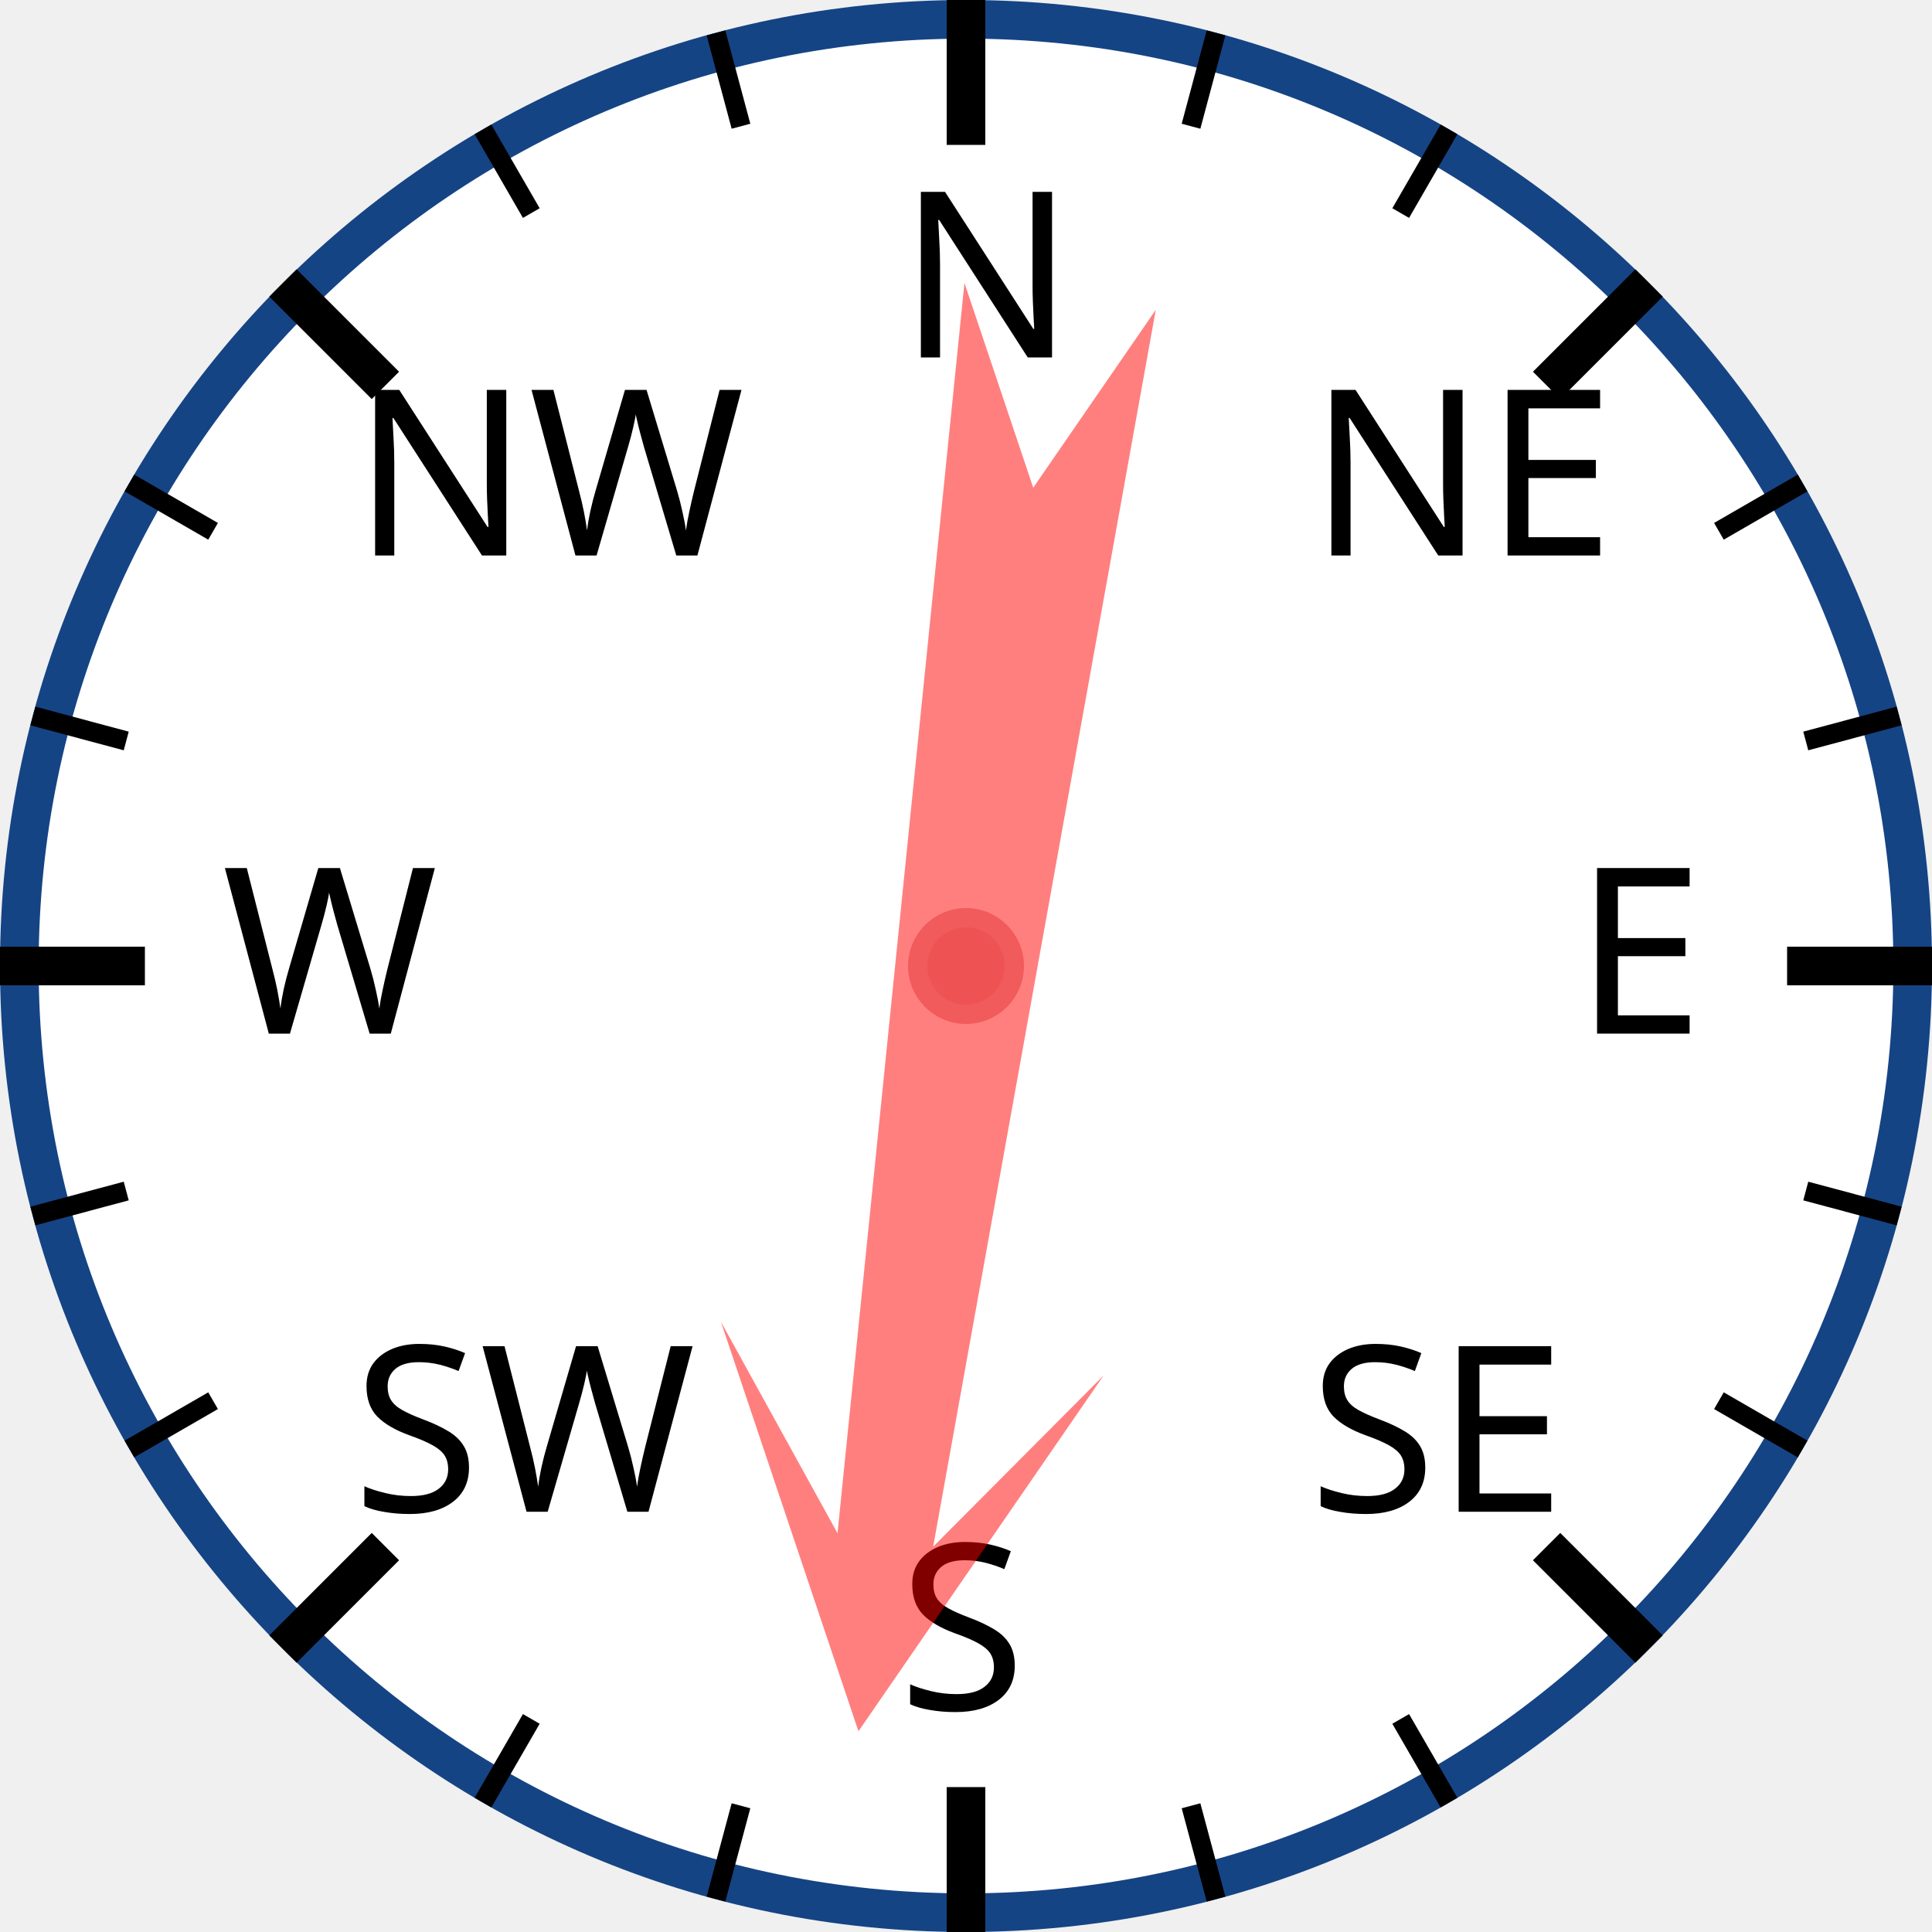
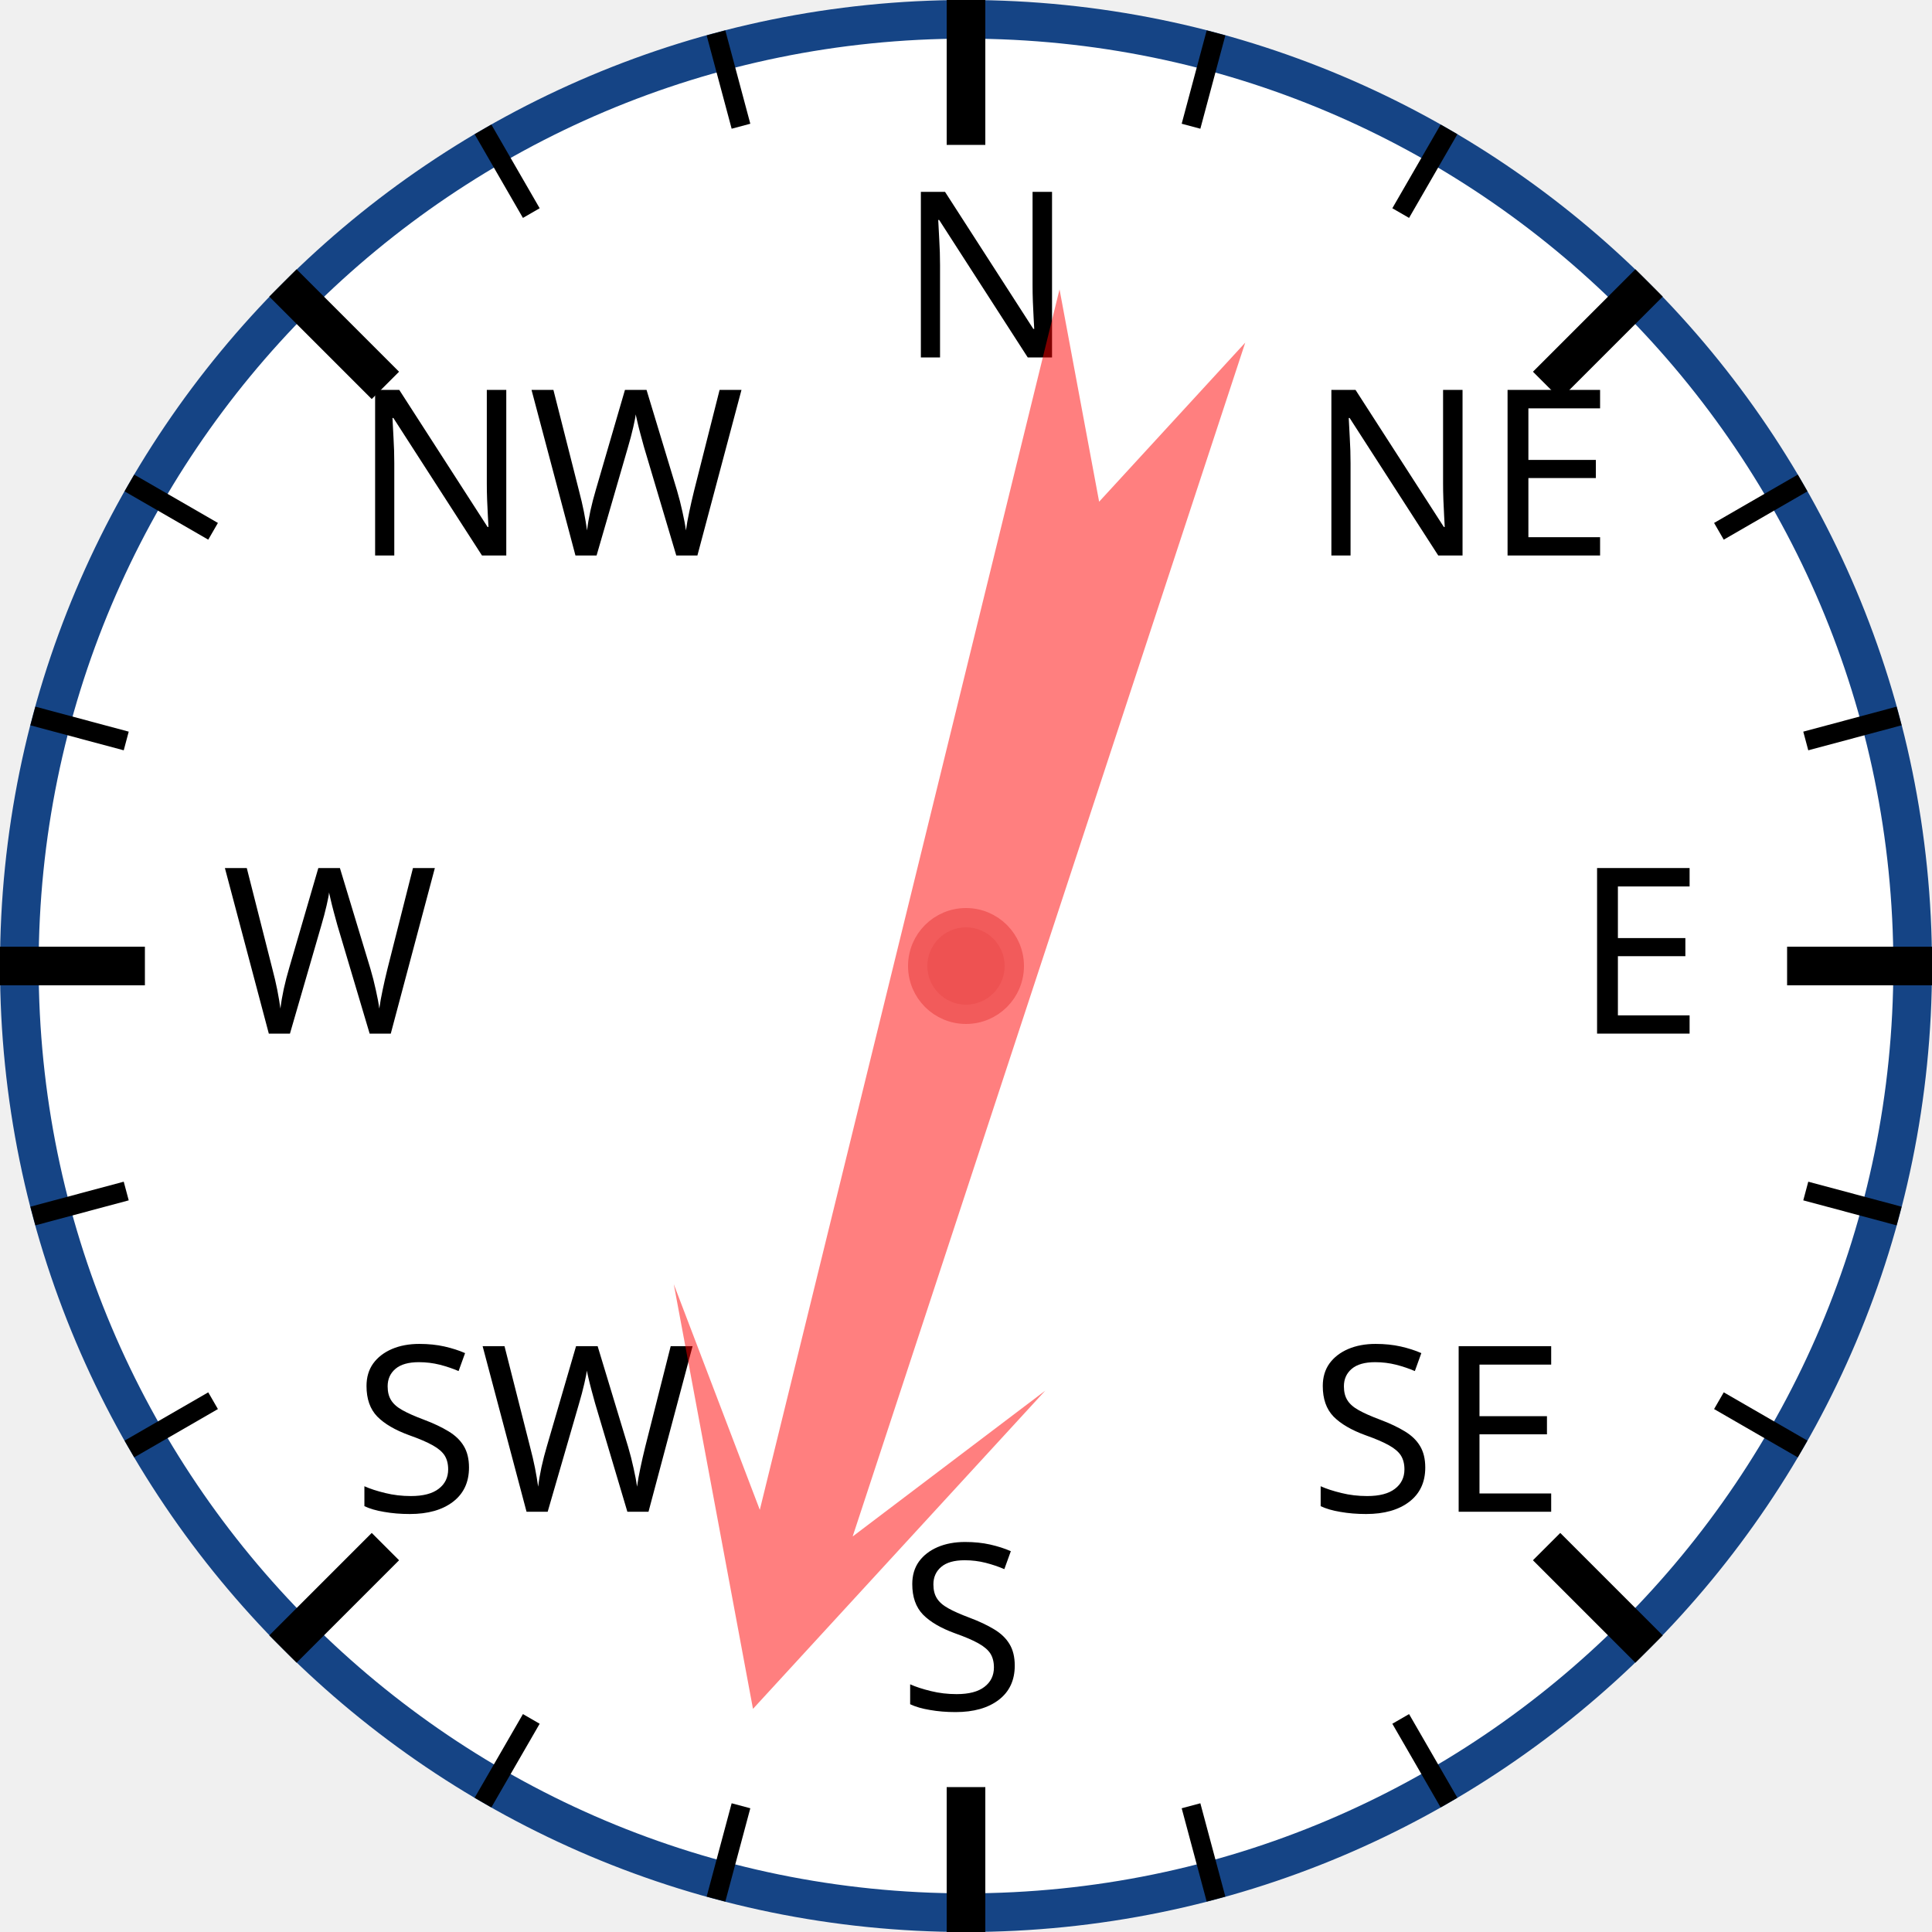
<svg xmlns="http://www.w3.org/2000/svg" width="120px" height="120px" viewBox="0 0 200 200">
  <circle cx="100" cy="100" r="98" style="fill: white; stroke: #154485; stroke-width: 4;" />
  <text x="93.0" y="37.0" style="font-family: sans-serif; font-size: 18pt;">N</text>
  <line x1="100.0" y1="0.0" x2="100.0" y2="15.0" style="stroke: black; stroke-width: 4;" />
  <line x1="74.118" y1="3.407" x2="76.706" y2="13.067" style="stroke: black; stroke-width: 2;" />
  <line x1="50" y1="13.397" x2="55" y2="22.058" style="stroke: black; stroke-width: 2;" />
  <text x="36.503" y="57.503" style="font-family: sans-serif; font-size: 18pt;">NW</text>
  <line x1="29.289" y1="29.289" x2="39.896" y2="39.896" style="stroke: black; stroke-width: 4;" />
  <line x1="13.397" y1="50" x2="22.058" y2="55" style="stroke: black; stroke-width: 2;" />
  <line x1="3.407" y1="74.118" x2="13.067" y2="76.706" style="stroke: black; stroke-width: 2;" />
  <text x="23.0" y="107.0" style="font-family: sans-serif; font-size: 18pt;">W</text>
  <line x1="0.0" y1="100.0" x2="15.0" y2="100.0" style="stroke: black; stroke-width: 4;" />
  <line x1="3.407" y1="125.882" x2="13.067" y2="123.294" style="stroke: black; stroke-width: 2;" />
  <line x1="13.397" y1="150" x2="22.058" y2="145" style="stroke: black; stroke-width: 2;" />
  <text x="36.503" y="156.497" style="font-family: sans-serif; font-size: 18pt;">SW</text>
  <line x1="29.289" y1="170.711" x2="39.896" y2="160.104" style="stroke: black; stroke-width: 4;" />
  <line x1="50" y1="186.603" x2="55" y2="177.942" style="stroke: black; stroke-width: 2;" />
  <line x1="74.118" y1="196.593" x2="76.706" y2="186.933" style="stroke: black; stroke-width: 2;" />
  <text x="93" y="177.0" style="font-family: sans-serif; font-size: 18pt;">S</text>
  <line x1="100" y1="200.0" x2="100" y2="185.0" style="stroke: black; stroke-width: 4;" />
  <line x1="125.882" y1="196.593" x2="123.294" y2="186.933" style="stroke: black; stroke-width: 2;" />
  <line x1="150.0" y1="186.603" x2="145.0" y2="177.942" style="stroke: black; stroke-width: 2;" />
  <text x="135.497" y="156.497" style="font-family: sans-serif; font-size: 18pt;">SE</text>
  <line x1="170.711" y1="170.711" x2="160.104" y2="160.104" style="stroke: black; stroke-width: 4;" />
  <line x1="186.603" y1="150" x2="177.942" y2="145" style="stroke: black; stroke-width: 2;" />
  <line x1="196.593" y1="125.882" x2="186.933" y2="123.294" style="stroke: black; stroke-width: 2;" />
  <text x="163.0" y="107" style="font-family: sans-serif; font-size: 18pt;">E</text>
  <line x1="200.0" y1="100" x2="185.0" y2="100" style="stroke: black; stroke-width: 4;" />
  <line x1="196.593" y1="74.118" x2="186.933" y2="76.706" style="stroke: black; stroke-width: 2;" />
  <line x1="186.603" y1="50" x2="177.942" y2="55" style="stroke: black; stroke-width: 2;" />
  <text x="135.497" y="57.503" style="font-family: sans-serif; font-size: 18pt;">NE</text>
  <line x1="170.711" y1="29.289" x2="160.104" y2="39.896" style="stroke: black; stroke-width: 4;" />
  <line x1="150" y1="13.397" x2="145" y2="22.058" style="stroke: black; stroke-width: 2;" />
  <line x1="125.882" y1="3.407" x2="123.294" y2="13.067" style="stroke: black; stroke-width: 2;" />
-   <polygon points="100 20 120 60 105 40 110 170 100 150 90 170 95 40 80 60" style="fill: red; fill-opacity: 0.5;" transform="rotate(188,100,100)" />
+   <polygon points="100 20 120 60 105 40 110 170 100 150 90 170 95 40 80 60" style="fill: red; fill-opacity: 0.5;" transform="rotate(196,100,100)" />
  <circle cx="100" cy="100" r="5" style="fill: #EE5252; stroke: #F25B5B; stroke-width: 2;" />
</svg>
